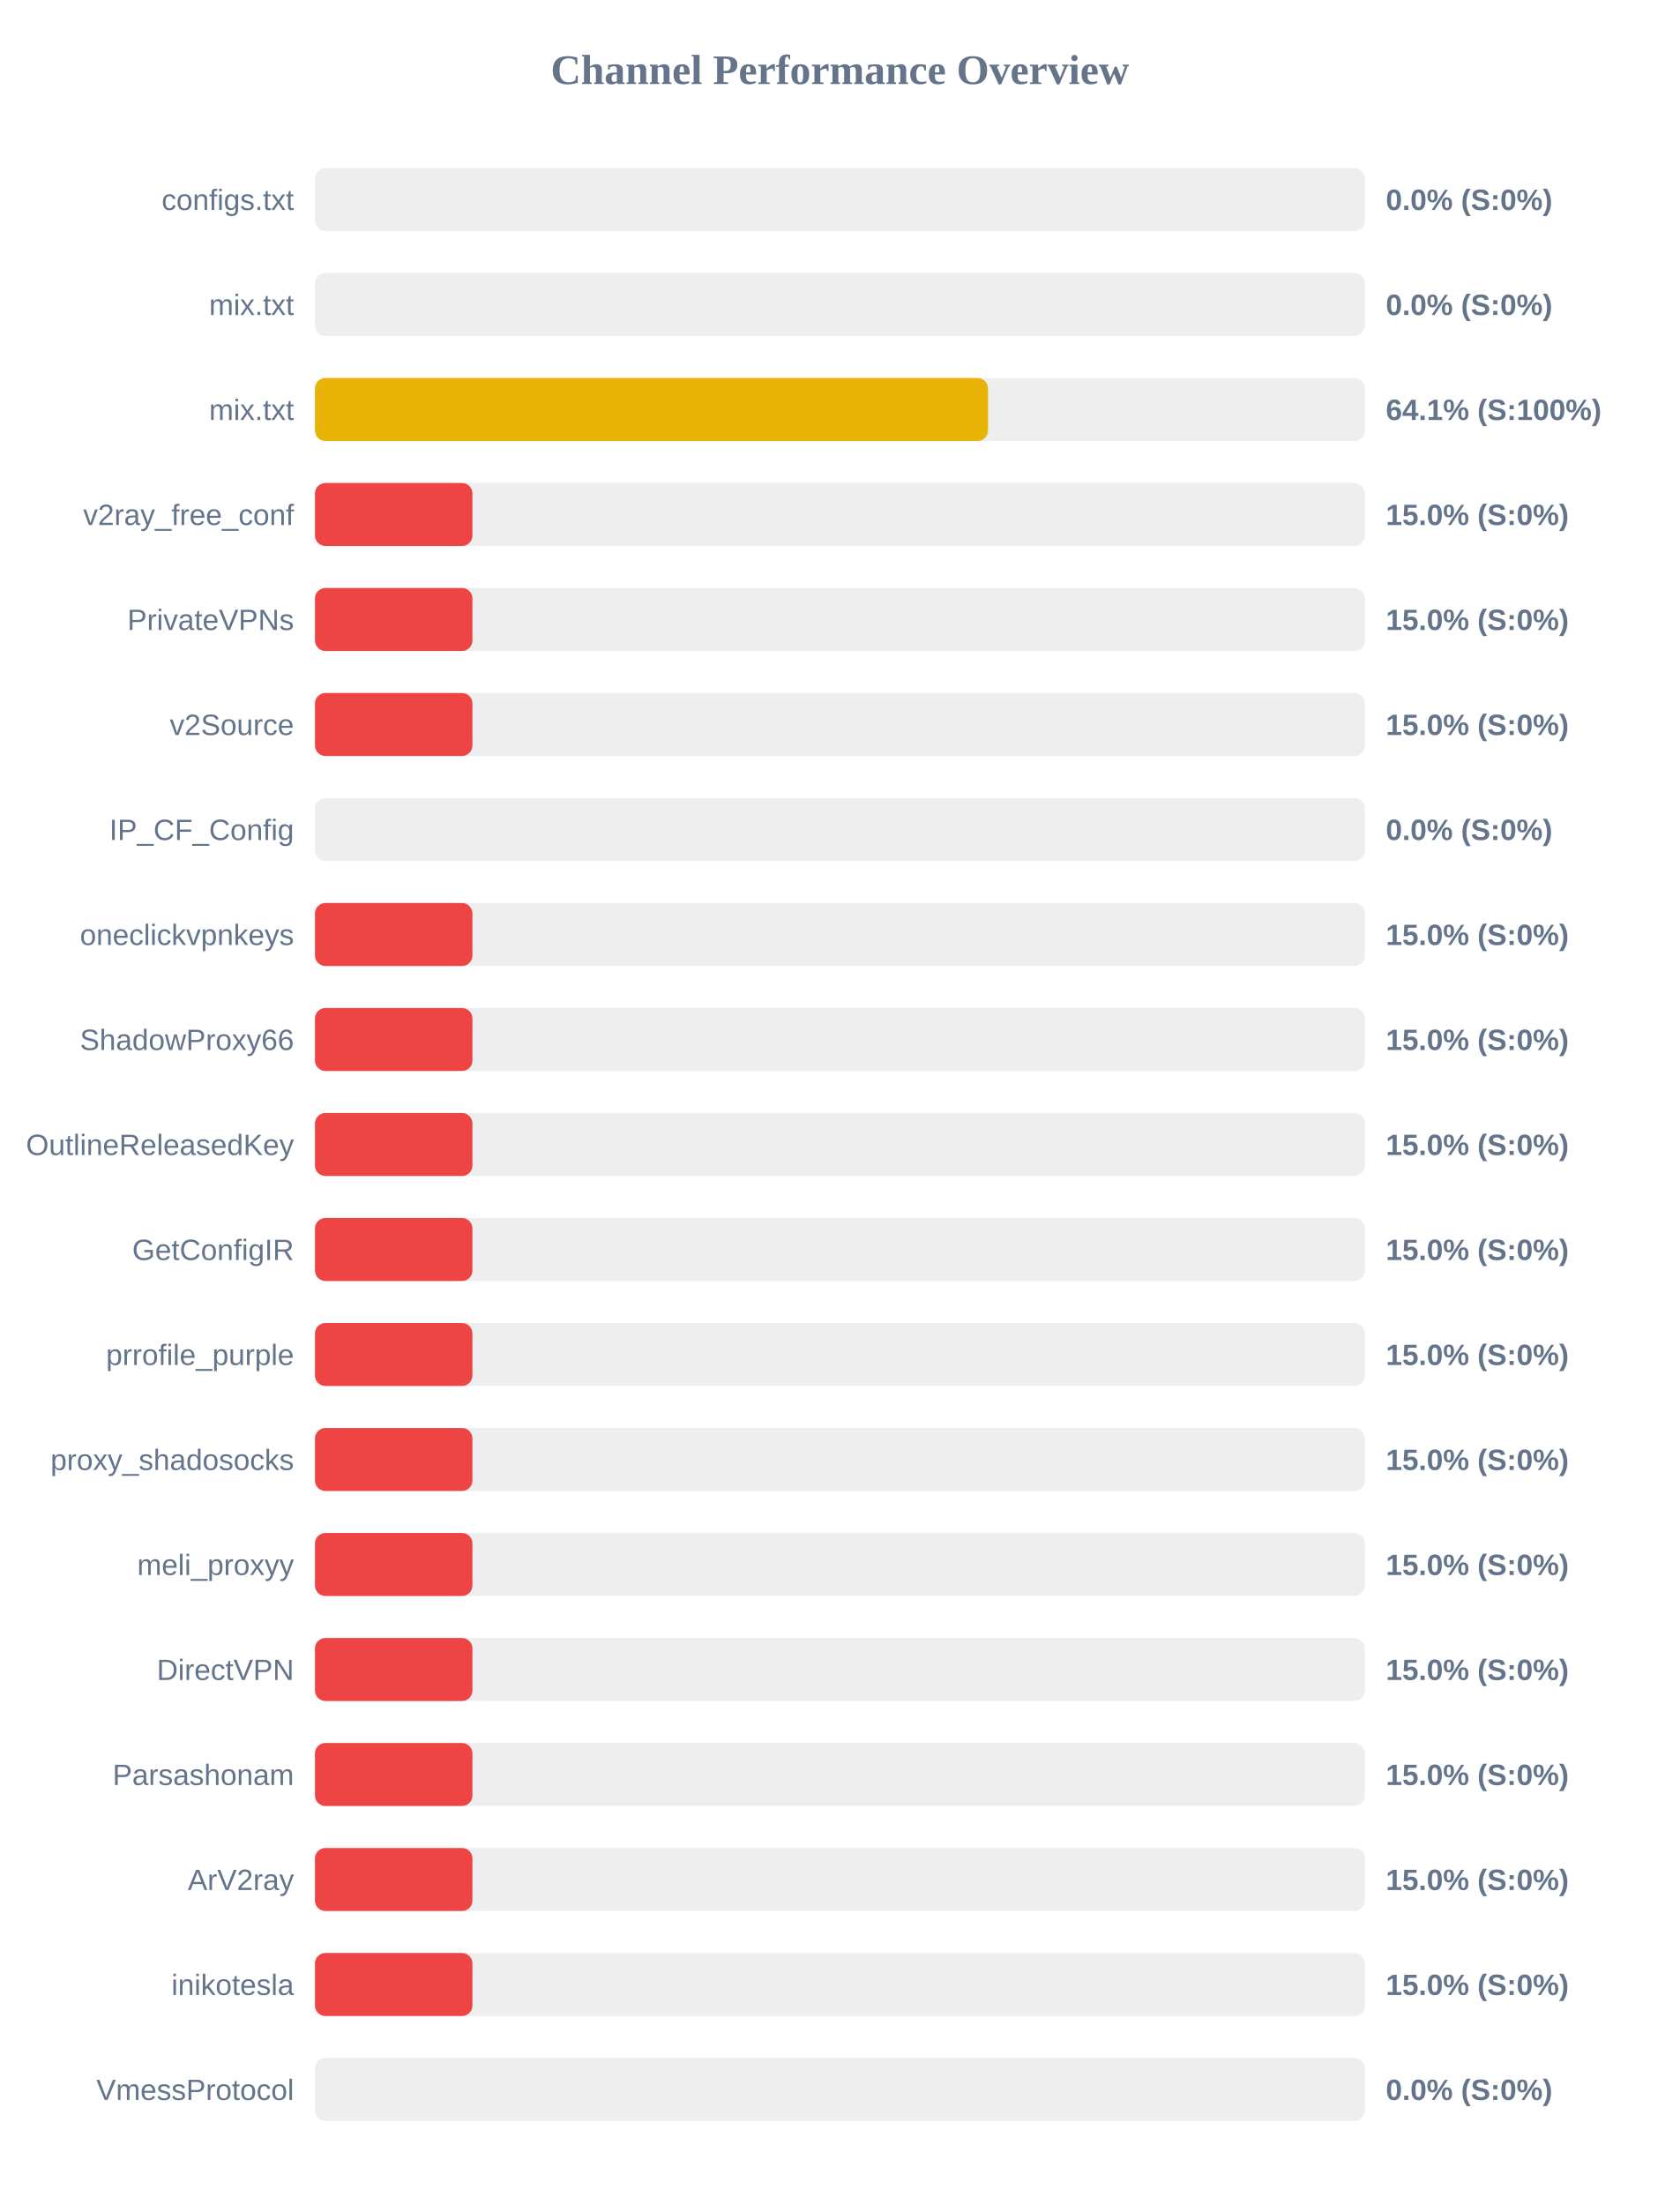
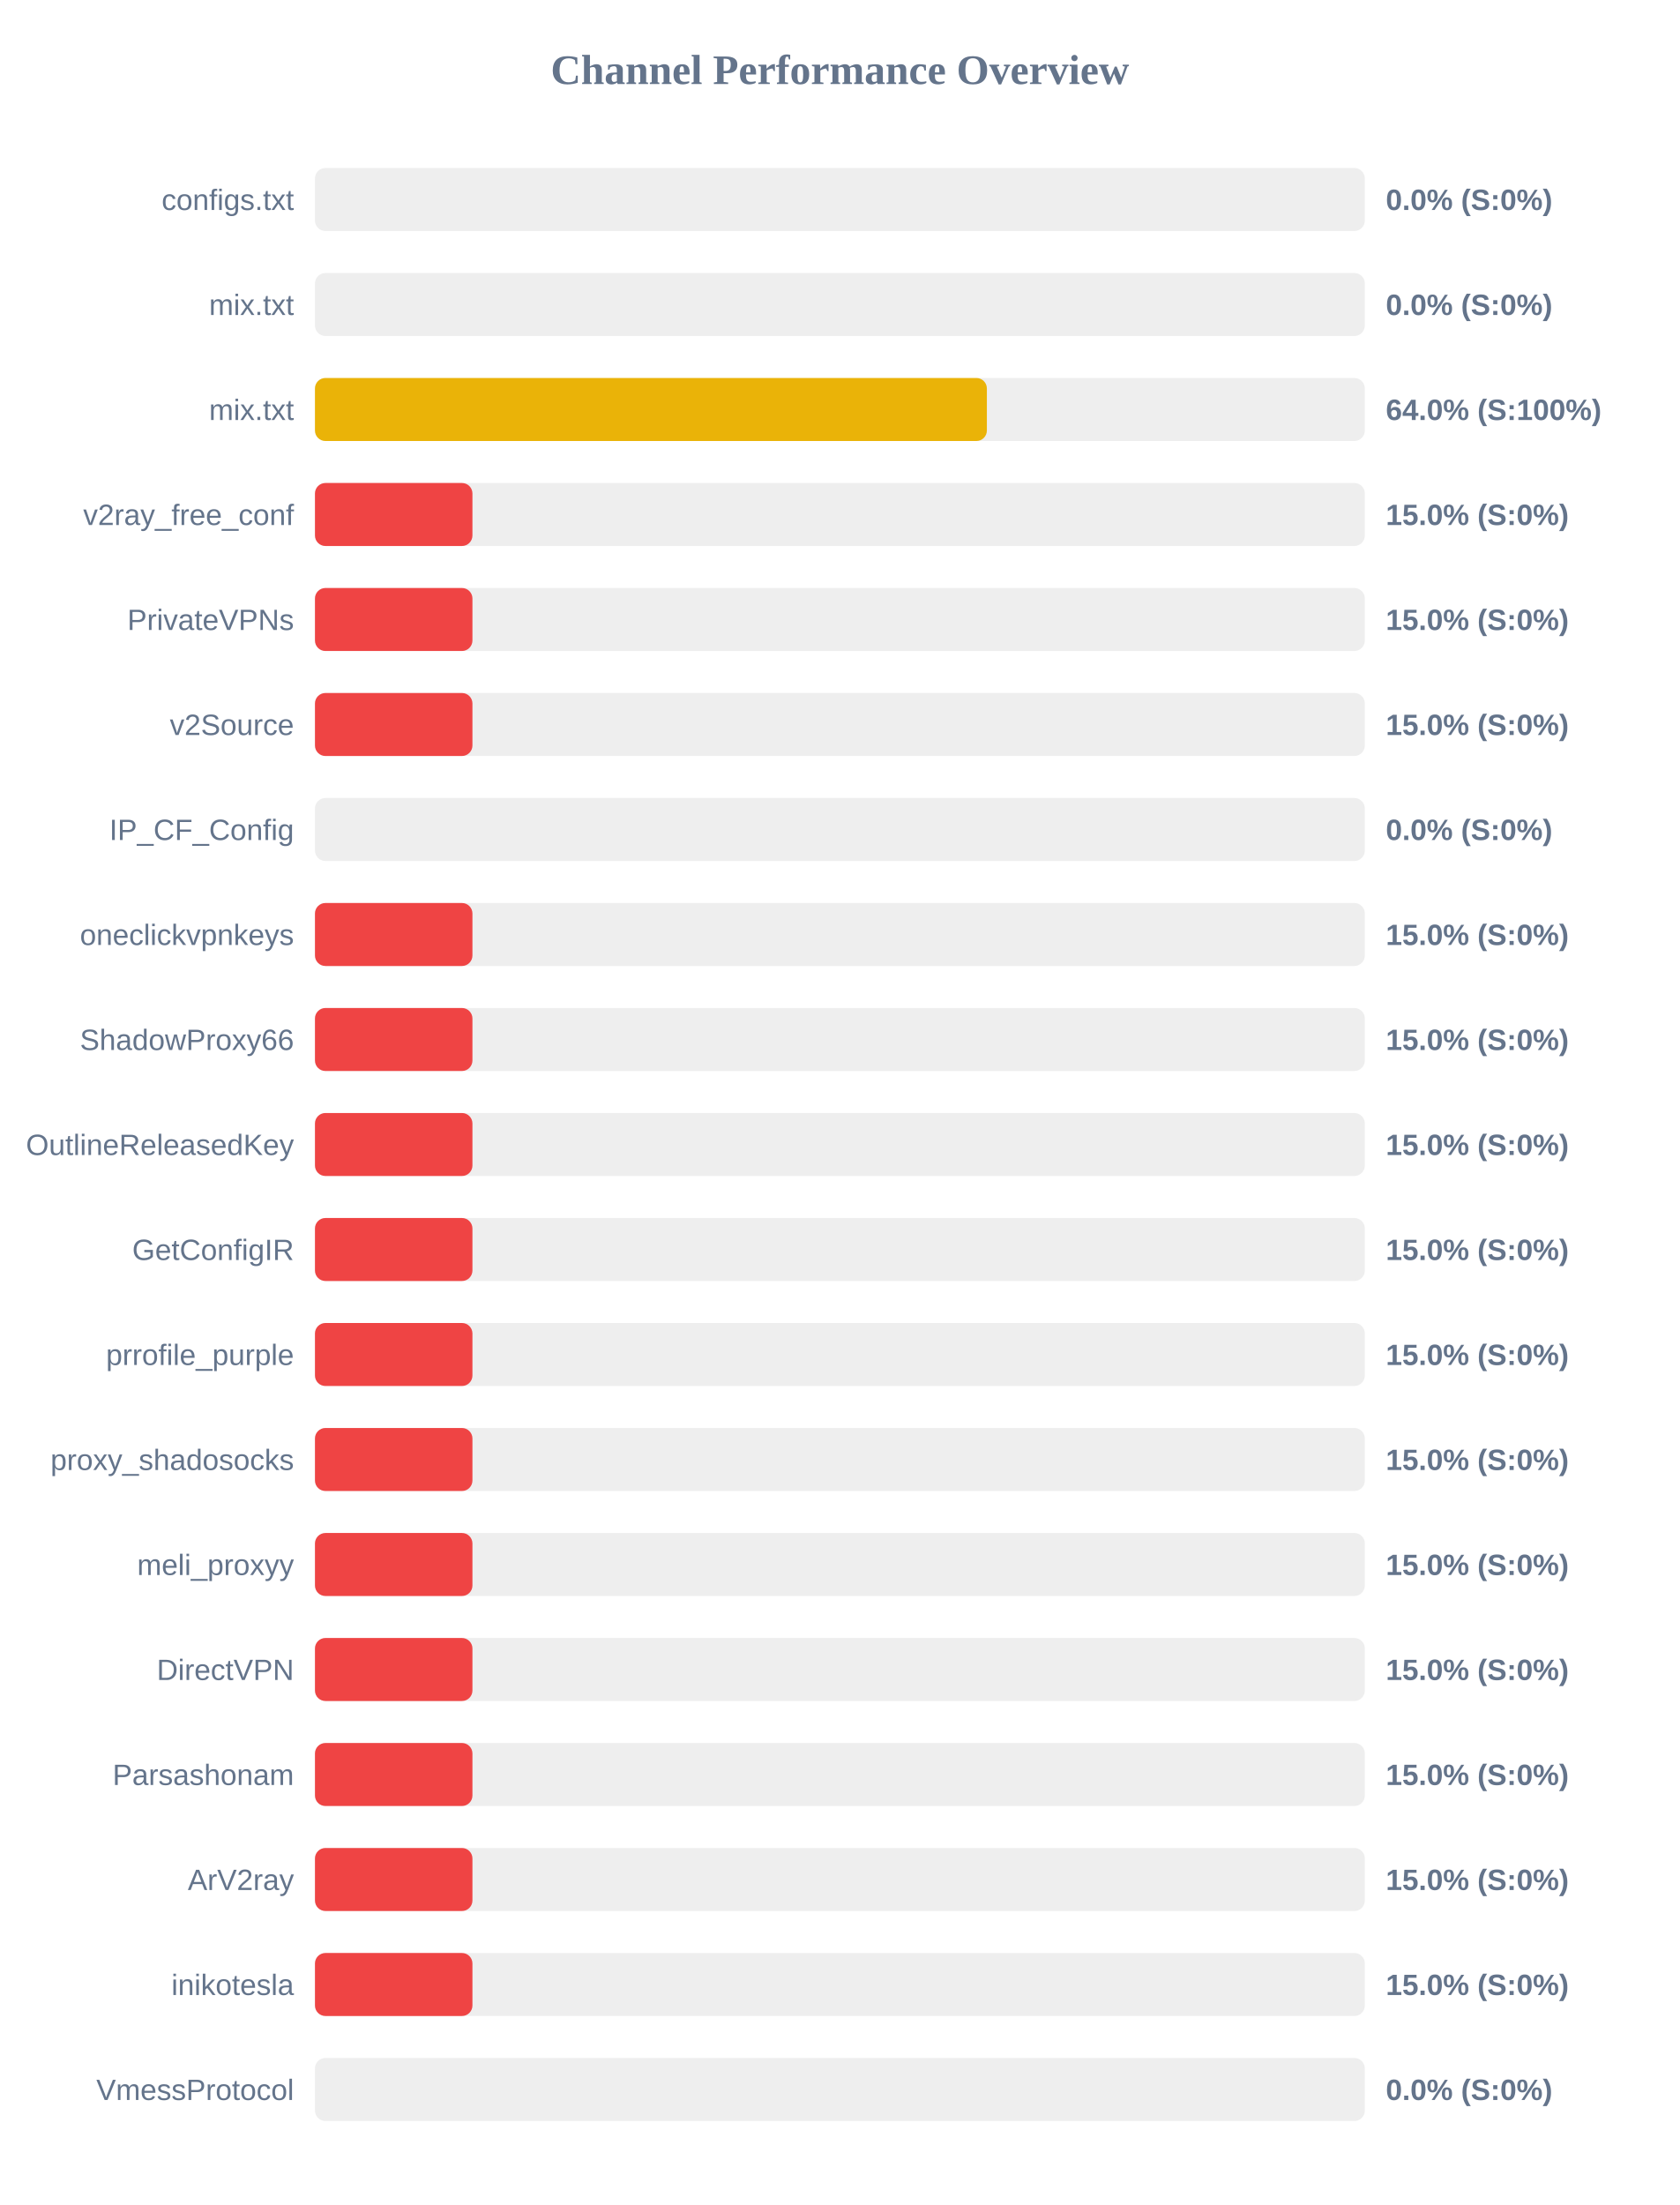
<svg xmlns="http://www.w3.org/2000/svg" width="800" height="1050" version="1.1">
  <style>
        .row { font: 14px Arial; fill: #64748b; }
        .score { font: bold 14px Arial; fill: #64748b; }
    </style>
  <text x="400" y="40" text-anchor="middle" font-size="20px" font-weight="bold" fill="#64748b">Channel Performance Overview</text>
  <rect x="150" y="80" width="500" height="30" fill="#eee" rx="5" />
  <rect x="150" y="80" width="0.0" height="30" fill="#ef4444" rx="5" />
  <text x="140" y="100" text-anchor="end" class="row">configs.txt</text>
  <text x="660" y="100" text-anchor="start" class="score">0.0% (S:0%)</text>
  <rect x="150" y="130" width="500" height="30" fill="#eee" rx="5" />
  <rect x="150" y="130" width="0.0" height="30" fill="#ef4444" rx="5" />
  <text x="140" y="150" text-anchor="end" class="row">mix.txt</text>
  <text x="660" y="150" text-anchor="start" class="score">0.0% (S:0%)</text>
  <rect x="150" y="180" width="500" height="30" fill="#eee" rx="5" />
-   <rect x="150" y="180" width="320.55" height="30" fill="#eab308" rx="5" />
+   <rect x="150" y="180" width="320.0" height="30" fill="#eab308" rx="5" />
  <text x="140" y="200" text-anchor="end" class="row">mix.txt</text>
-   <text x="660" y="200" text-anchor="start" class="score">64.1% (S:100%)</text>
+   <text x="660" y="200" text-anchor="start" class="score">64.0% (S:100%)</text>
  <rect x="150" y="230" width="500" height="30" fill="#eee" rx="5" />
  <rect x="150" y="230" width="75.0" height="30" fill="#ef4444" rx="5" />
  <text x="140" y="250" text-anchor="end" class="row">v2ray_free_conf</text>
  <text x="660" y="250" text-anchor="start" class="score">15.0% (S:0%)</text>
  <rect x="150" y="280" width="500" height="30" fill="#eee" rx="5" />
  <rect x="150" y="280" width="75.0" height="30" fill="#ef4444" rx="5" />
  <text x="140" y="300" text-anchor="end" class="row">PrivateVPNs</text>
  <text x="660" y="300" text-anchor="start" class="score">15.0% (S:0%)</text>
  <rect x="150" y="330" width="500" height="30" fill="#eee" rx="5" />
  <rect x="150" y="330" width="75.0" height="30" fill="#ef4444" rx="5" />
  <text x="140" y="350" text-anchor="end" class="row">v2Source</text>
  <text x="660" y="350" text-anchor="start" class="score">15.0% (S:0%)</text>
  <rect x="150" y="380" width="500" height="30" fill="#eee" rx="5" />
  <rect x="150" y="380" width="0.0" height="30" fill="#ef4444" rx="5" />
  <text x="140" y="400" text-anchor="end" class="row">IP_CF_Config</text>
  <text x="660" y="400" text-anchor="start" class="score">0.0% (S:0%)</text>
  <rect x="150" y="430" width="500" height="30" fill="#eee" rx="5" />
  <rect x="150" y="430" width="75.0" height="30" fill="#ef4444" rx="5" />
  <text x="140" y="450" text-anchor="end" class="row">oneclickvpnkeys</text>
  <text x="660" y="450" text-anchor="start" class="score">15.0% (S:0%)</text>
  <rect x="150" y="480" width="500" height="30" fill="#eee" rx="5" />
  <rect x="150" y="480" width="75.0" height="30" fill="#ef4444" rx="5" />
  <text x="140" y="500" text-anchor="end" class="row">ShadowProxy66</text>
  <text x="660" y="500" text-anchor="start" class="score">15.0% (S:0%)</text>
  <rect x="150" y="530" width="500" height="30" fill="#eee" rx="5" />
  <rect x="150" y="530" width="75.0" height="30" fill="#ef4444" rx="5" />
  <text x="140" y="550" text-anchor="end" class="row">OutlineReleasedKey</text>
  <text x="660" y="550" text-anchor="start" class="score">15.0% (S:0%)</text>
  <rect x="150" y="580" width="500" height="30" fill="#eee" rx="5" />
  <rect x="150" y="580" width="75.0" height="30" fill="#ef4444" rx="5" />
  <text x="140" y="600" text-anchor="end" class="row">GetConfigIR</text>
  <text x="660" y="600" text-anchor="start" class="score">15.0% (S:0%)</text>
  <rect x="150" y="630" width="500" height="30" fill="#eee" rx="5" />
  <rect x="150" y="630" width="75.0" height="30" fill="#ef4444" rx="5" />
  <text x="140" y="650" text-anchor="end" class="row">prrofile_purple</text>
  <text x="660" y="650" text-anchor="start" class="score">15.0% (S:0%)</text>
  <rect x="150" y="680" width="500" height="30" fill="#eee" rx="5" />
  <rect x="150" y="680" width="75.0" height="30" fill="#ef4444" rx="5" />
  <text x="140" y="700" text-anchor="end" class="row">proxy_shadosocks</text>
  <text x="660" y="700" text-anchor="start" class="score">15.0% (S:0%)</text>
  <rect x="150" y="730" width="500" height="30" fill="#eee" rx="5" />
  <rect x="150" y="730" width="75.0" height="30" fill="#ef4444" rx="5" />
  <text x="140" y="750" text-anchor="end" class="row">meli_proxyy</text>
  <text x="660" y="750" text-anchor="start" class="score">15.0% (S:0%)</text>
  <rect x="150" y="780" width="500" height="30" fill="#eee" rx="5" />
  <rect x="150" y="780" width="75.0" height="30" fill="#ef4444" rx="5" />
  <text x="140" y="800" text-anchor="end" class="row">DirectVPN</text>
  <text x="660" y="800" text-anchor="start" class="score">15.0% (S:0%)</text>
  <rect x="150" y="830" width="500" height="30" fill="#eee" rx="5" />
  <rect x="150" y="830" width="75.0" height="30" fill="#ef4444" rx="5" />
  <text x="140" y="850" text-anchor="end" class="row">Parsashonam</text>
  <text x="660" y="850" text-anchor="start" class="score">15.0% (S:0%)</text>
  <rect x="150" y="880" width="500" height="30" fill="#eee" rx="5" />
  <rect x="150" y="880" width="75.0" height="30" fill="#ef4444" rx="5" />
  <text x="140" y="900" text-anchor="end" class="row">ArV2ray</text>
  <text x="660" y="900" text-anchor="start" class="score">15.0% (S:0%)</text>
  <rect x="150" y="930" width="500" height="30" fill="#eee" rx="5" />
  <rect x="150" y="930" width="75.0" height="30" fill="#ef4444" rx="5" />
  <text x="140" y="950" text-anchor="end" class="row">inikotesla</text>
  <text x="660" y="950" text-anchor="start" class="score">15.0% (S:0%)</text>
  <rect x="150" y="980" width="500" height="30" fill="#eee" rx="5" />
  <rect x="150" y="980" width="0.0" height="30" fill="#ef4444" rx="5" />
  <text x="140" y="1000" text-anchor="end" class="row">VmessProtocol</text>
  <text x="660" y="1000" text-anchor="start" class="score">0.0% (S:0%)</text>
</svg>
